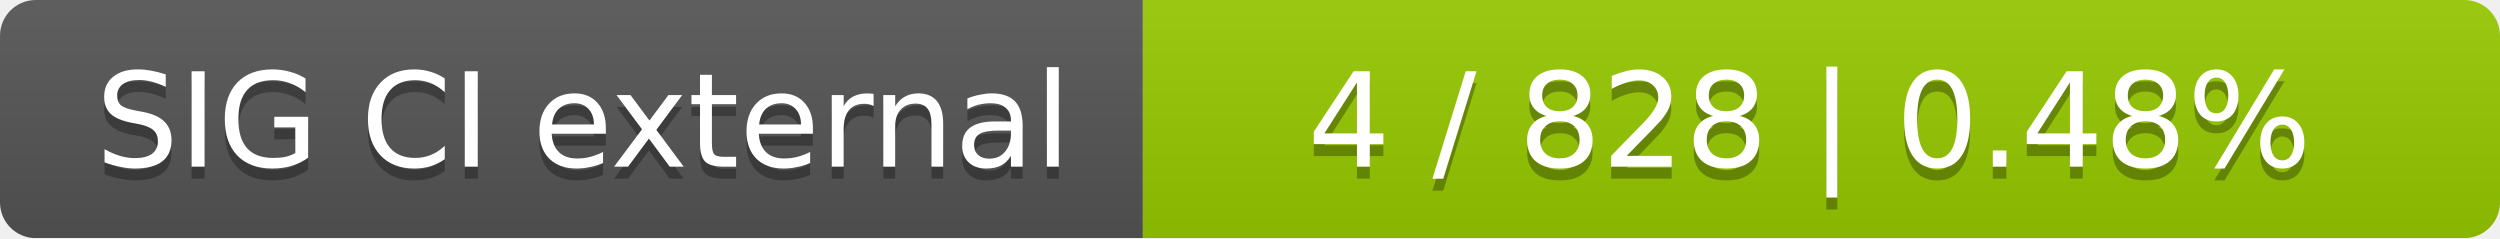
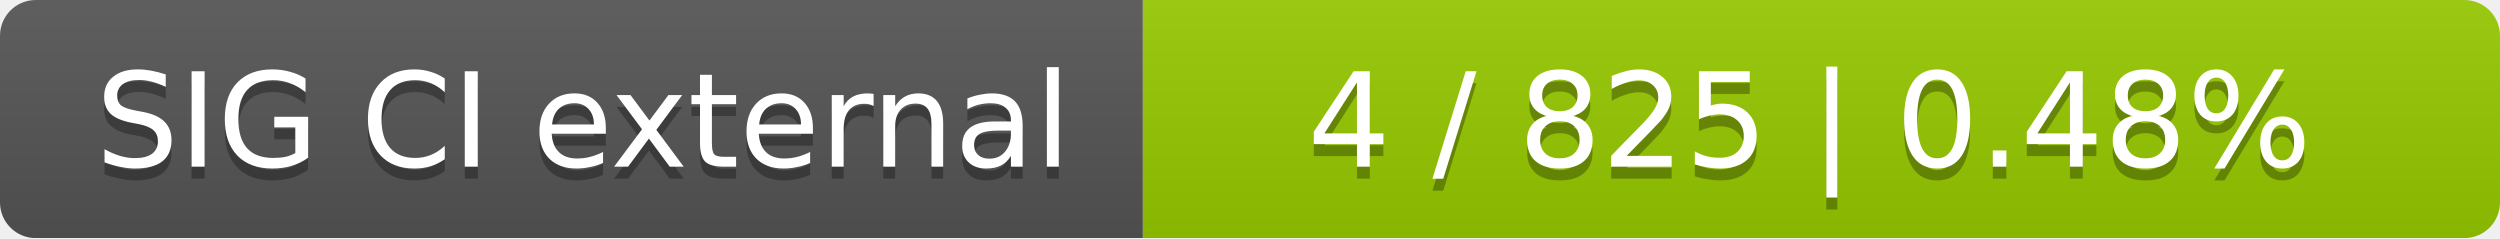
<svg xmlns="http://www.w3.org/2000/svg" width="210" height="20">
  <linearGradient id="smooth" x2="0" y2="100%">
    <stop offset="0" stop-color="#bbb" stop-opacity=".1" />
    <stop offset="1" stop-opacity=".1" />
  </linearGradient>
  <mask id="round">
    <rect width="210" height="20" rx="3" fill="#fff" />
  </mask>
  <g mask="url(#round)">
    <rect width="96" height="20" fill="#555" />
    <rect x="96" width="114" height="20" fill="#97ca00" />
    <rect width="210" height="20" fill="url(#smooth)" />
  </g>
  <g fill="#fff" text-anchor="middle" font-family="DejaVu Sans,Verdana,Geneva,sans-serif" font-size="11">
    <text x="49" y="15" fill="#010101" fill-opacity=".3">SIG CI external</text>
    <text x="49" y="14">SIG CI external</text>
-     <text x="152" y="15" fill="#010101" fill-opacity=".3">4 / 828    |    0.48%</text>
-     <text x="152" y="14">4 / 828    |    0.48%</text>
+     <text x="152" y="15" fill="#010101" fill-opacity=".3">4 / 825    |    0.48%</text>
+     <text x="152" y="14">4 / 825    |    0.48%</text>
  </g>
</svg>
